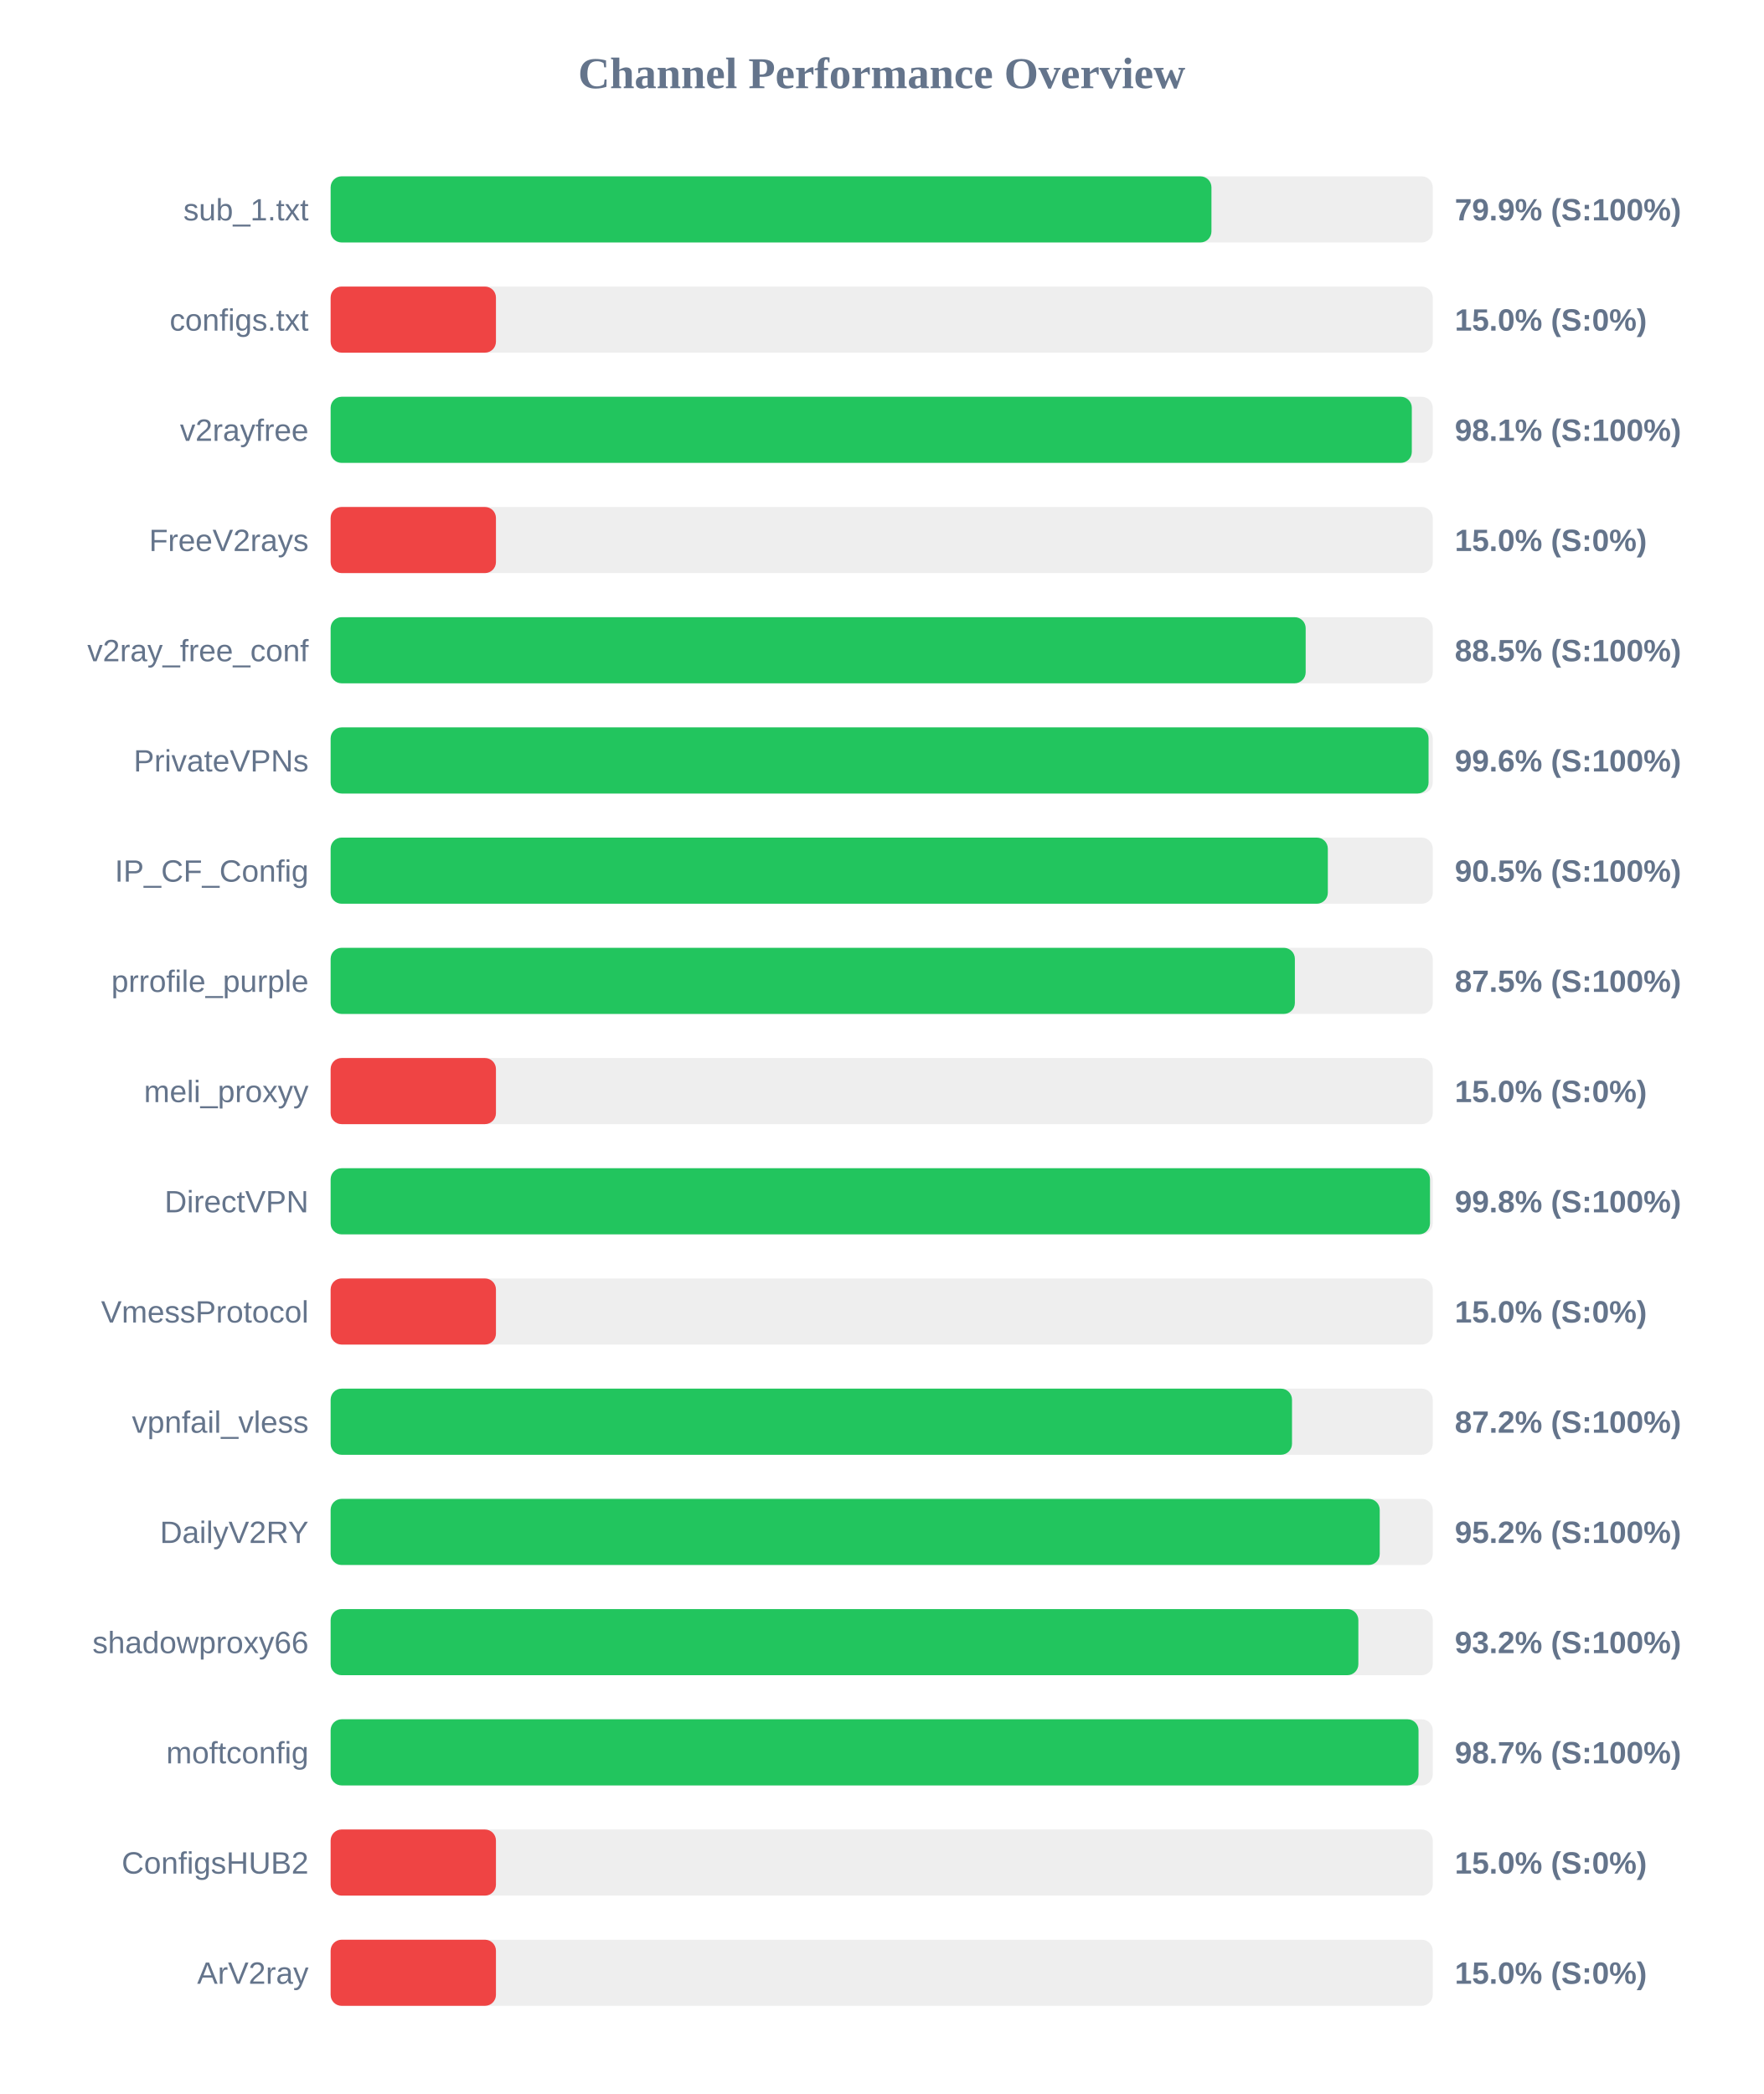
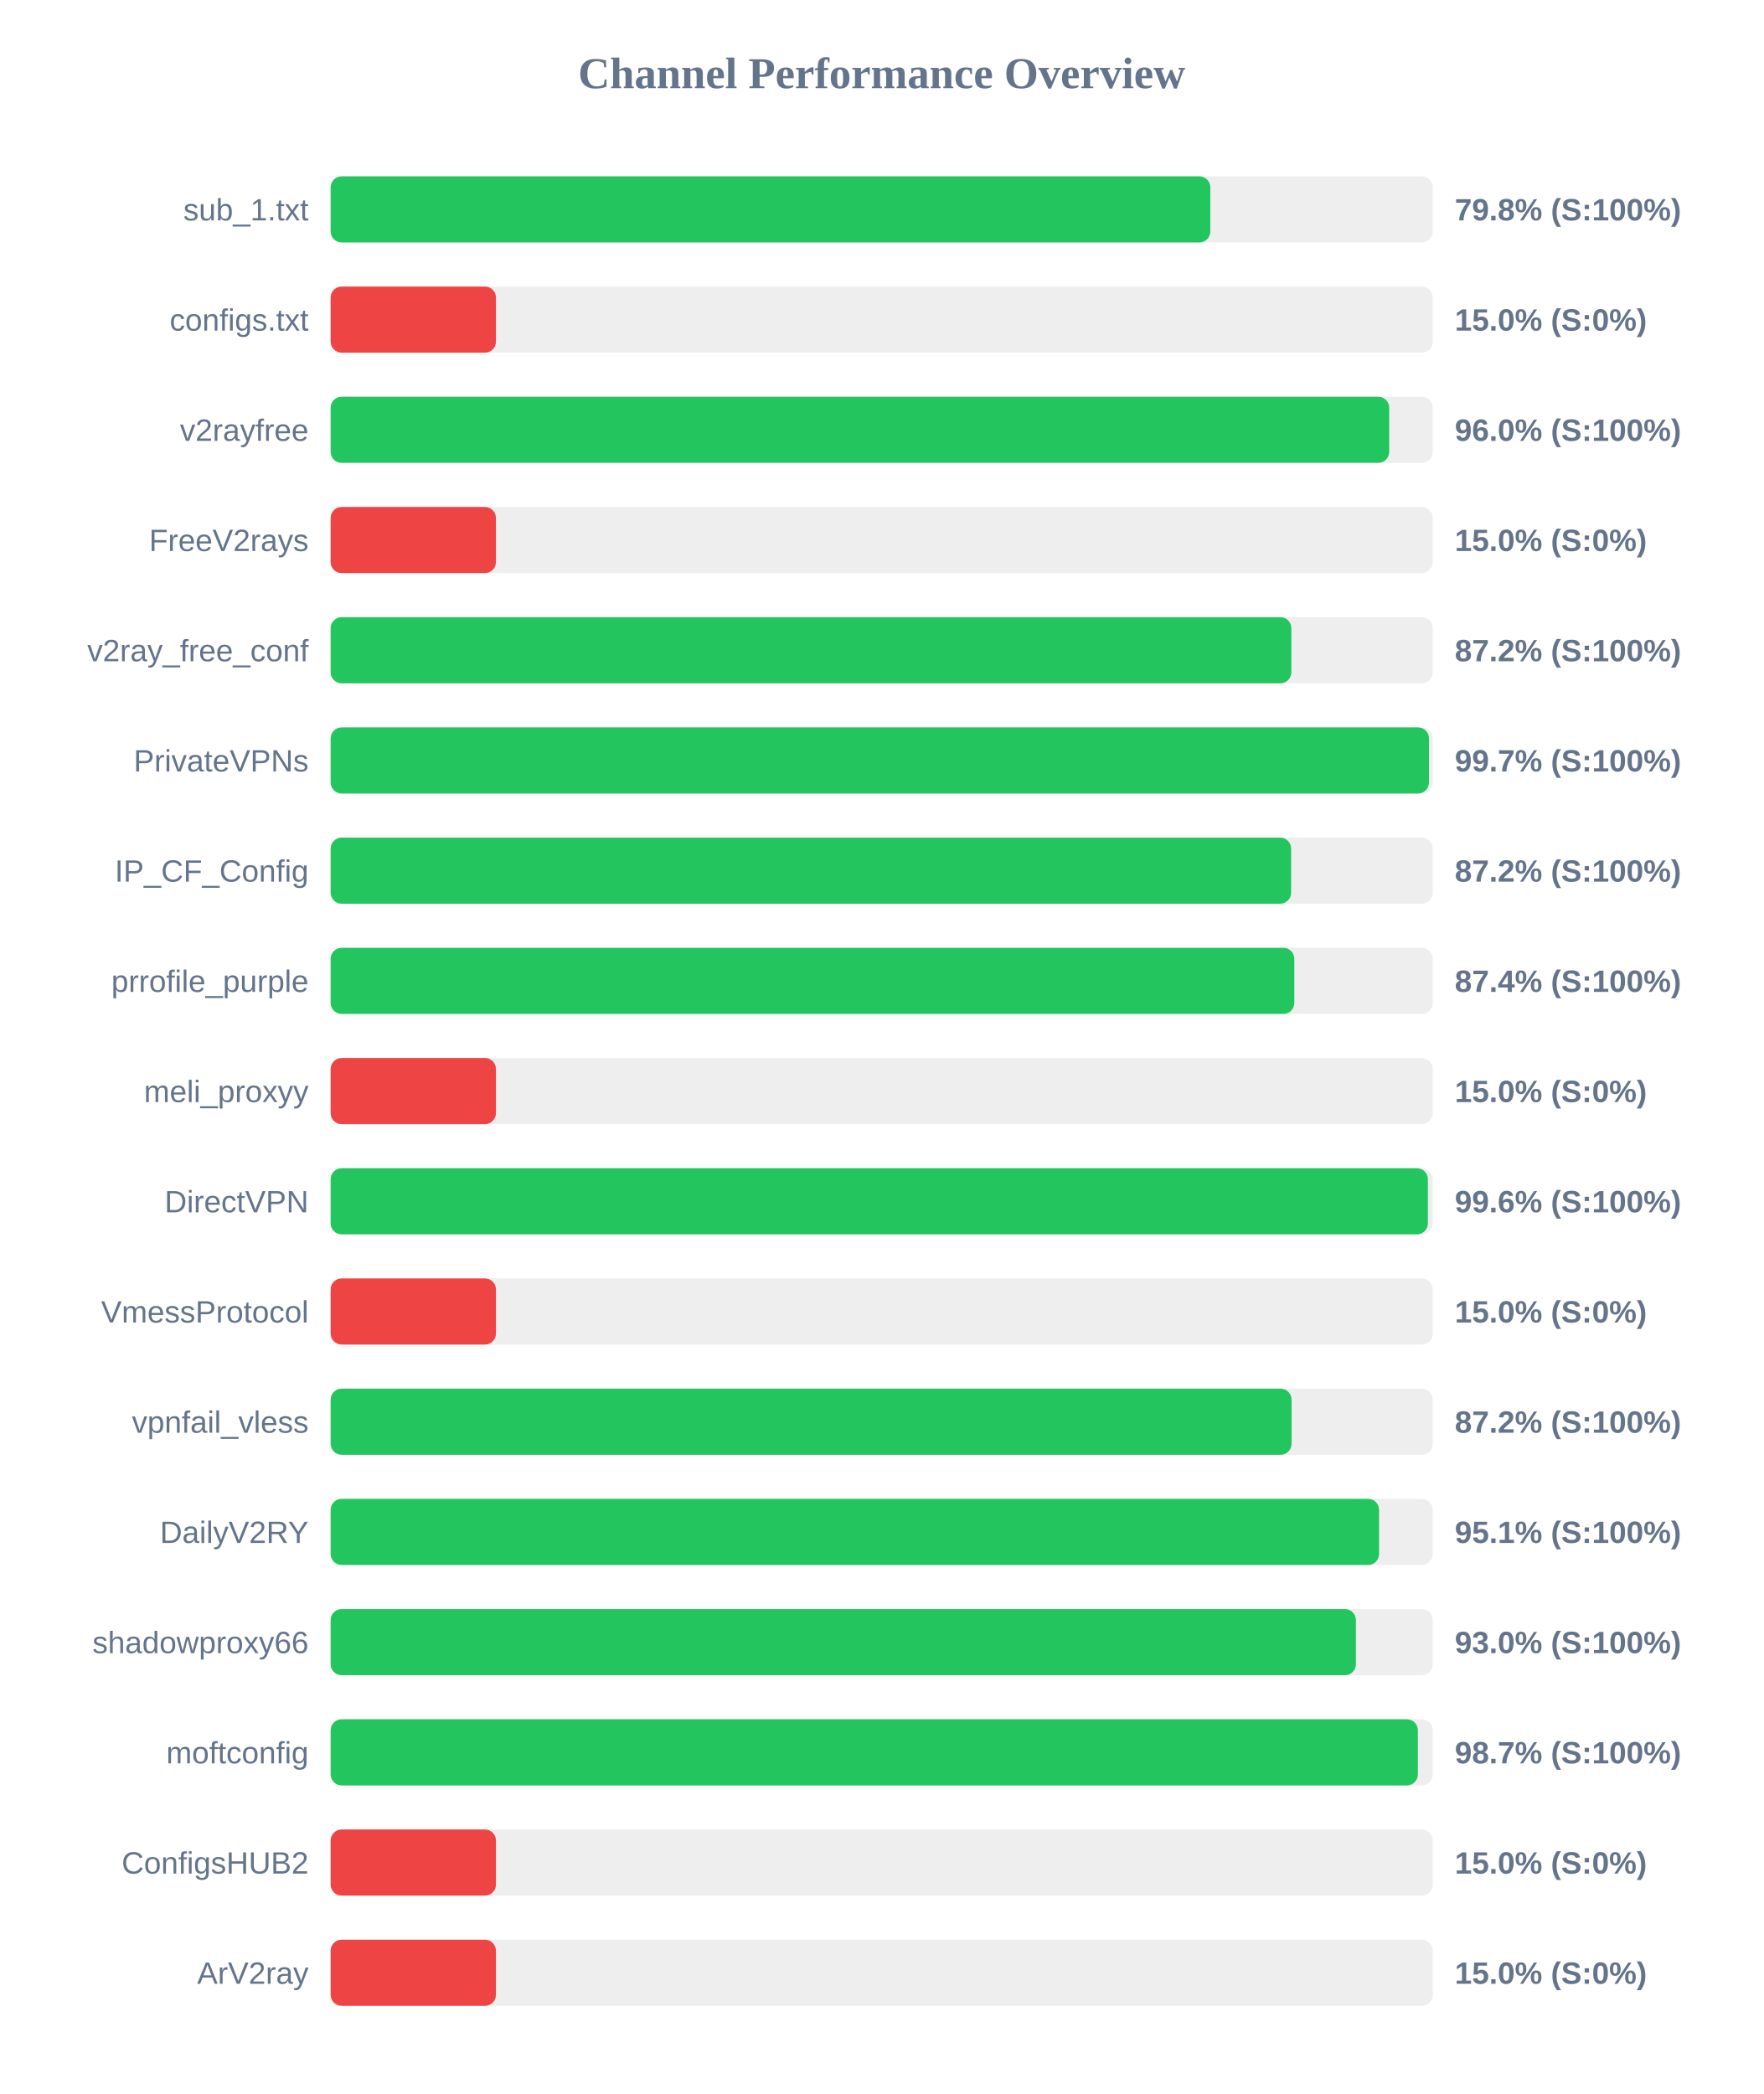
<svg xmlns="http://www.w3.org/2000/svg" width="800" height="950" version="1.1">
  <style>
        .row { font: 14px Arial; fill: #64748b; }
        .score { font: bold 14px Arial; fill: #64748b; }
    </style>
  <text x="400" y="40" text-anchor="middle" font-size="20px" font-weight="bold" fill="#64748b">Channel Performance Overview</text>
  <rect x="150" y="80" width="500" height="30" fill="#eee" rx="5" />
-   <rect x="150" y="80" width="399.6" height="30" fill="#22c55e" rx="5" />
+   <rect x="150" y="80" width="399.1" height="30" fill="#22c55e" rx="5" />
  <text x="140" y="100" text-anchor="end" class="row">sub_1.txt</text>
-   <text x="660" y="100" text-anchor="start" class="score">79.9% (S:100%)</text>
+   <text x="660" y="100" text-anchor="start" class="score">79.8% (S:100%)</text>
  <rect x="150" y="130" width="500" height="30" fill="#eee" rx="5" />
  <rect x="150" y="130" width="75.0" height="30" fill="#ef4444" rx="5" />
  <text x="140" y="150" text-anchor="end" class="row">configs.txt</text>
  <text x="660" y="150" text-anchor="start" class="score">15.0% (S:0%)</text>
  <rect x="150" y="180" width="500" height="30" fill="#eee" rx="5" />
-   <rect x="150" y="180" width="490.5" height="30" fill="#22c55e" rx="5" />
+   <rect x="150" y="180" width="480.25" height="30" fill="#22c55e" rx="5" />
  <text x="140" y="200" text-anchor="end" class="row">v2rayfree</text>
-   <text x="660" y="200" text-anchor="start" class="score">98.1% (S:100%)</text>
+   <text x="660" y="200" text-anchor="start" class="score">96.0% (S:100%)</text>
  <rect x="150" y="230" width="500" height="30" fill="#eee" rx="5" />
  <rect x="150" y="230" width="75.0" height="30" fill="#ef4444" rx="5" />
  <text x="140" y="250" text-anchor="end" class="row">FreeV2rays</text>
  <text x="660" y="250" text-anchor="start" class="score">15.0% (S:0%)</text>
  <rect x="150" y="280" width="500" height="30" fill="#eee" rx="5" />
-   <rect x="150" y="280" width="442.35" height="30" fill="#22c55e" rx="5" />
+   <rect x="150" y="280" width="435.85" height="30" fill="#22c55e" rx="5" />
  <text x="140" y="300" text-anchor="end" class="row">v2ray_free_conf</text>
-   <text x="660" y="300" text-anchor="start" class="score">88.5% (S:100%)</text>
+   <text x="660" y="300" text-anchor="start" class="score">87.2% (S:100%)</text>
  <rect x="150" y="330" width="500" height="30" fill="#eee" rx="5" />
-   <rect x="150" y="330" width="498.1" height="30" fill="#22c55e" rx="5" />
+   <rect x="150" y="330" width="498.3" height="30" fill="#22c55e" rx="5" />
  <text x="140" y="350" text-anchor="end" class="row">PrivateVPNs</text>
-   <text x="660" y="350" text-anchor="start" class="score">99.6% (S:100%)</text>
+   <text x="660" y="350" text-anchor="start" class="score">99.7% (S:100%)</text>
  <rect x="150" y="380" width="500" height="30" fill="#eee" rx="5" />
-   <rect x="150" y="380" width="452.4" height="30" fill="#22c55e" rx="5" />
+   <rect x="150" y="380" width="435.75" height="30" fill="#22c55e" rx="5" />
  <text x="140" y="400" text-anchor="end" class="row">IP_CF_Config</text>
-   <text x="660" y="400" text-anchor="start" class="score">90.5% (S:100%)</text>
+   <text x="660" y="400" text-anchor="start" class="score">87.2% (S:100%)</text>
  <rect x="150" y="430" width="500" height="30" fill="#eee" rx="5" />
-   <rect x="150" y="430" width="437.45" height="30" fill="#22c55e" rx="5" />
+   <rect x="150" y="430" width="437.2" height="30" fill="#22c55e" rx="5" />
  <text x="140" y="450" text-anchor="end" class="row">prrofile_purple</text>
-   <text x="660" y="450" text-anchor="start" class="score">87.5% (S:100%)</text>
+   <text x="660" y="450" text-anchor="start" class="score">87.4% (S:100%)</text>
  <rect x="150" y="480" width="500" height="30" fill="#eee" rx="5" />
  <rect x="150" y="480" width="75.0" height="30" fill="#ef4444" rx="5" />
  <text x="140" y="500" text-anchor="end" class="row">meli_proxyy</text>
  <text x="660" y="500" text-anchor="start" class="score">15.0% (S:0%)</text>
  <rect x="150" y="530" width="500" height="30" fill="#eee" rx="5" />
-   <rect x="150" y="530" width="498.75" height="30" fill="#22c55e" rx="5" />
+   <rect x="150" y="530" width="497.8" height="30" fill="#22c55e" rx="5" />
  <text x="140" y="550" text-anchor="end" class="row">DirectVPN</text>
-   <text x="660" y="550" text-anchor="start" class="score">99.8% (S:100%)</text>
+   <text x="660" y="550" text-anchor="start" class="score">99.6% (S:100%)</text>
  <rect x="150" y="580" width="500" height="30" fill="#eee" rx="5" />
  <rect x="150" y="580" width="75.0" height="30" fill="#ef4444" rx="5" />
  <text x="140" y="600" text-anchor="end" class="row">VmessProtocol</text>
  <text x="660" y="600" text-anchor="start" class="score">15.0% (S:0%)</text>
  <rect x="150" y="630" width="500" height="30" fill="#eee" rx="5" />
-   <rect x="150" y="630" width="436.15" height="30" fill="#22c55e" rx="5" />
+   <rect x="150" y="630" width="435.95" height="30" fill="#22c55e" rx="5" />
  <text x="140" y="650" text-anchor="end" class="row">vpnfail_vless</text>
  <text x="660" y="650" text-anchor="start" class="score">87.2% (S:100%)</text>
  <rect x="150" y="680" width="500" height="30" fill="#eee" rx="5" />
-   <rect x="150" y="680" width="475.95" height="30" fill="#22c55e" rx="5" />
+   <rect x="150" y="680" width="475.65" height="30" fill="#22c55e" rx="5" />
  <text x="140" y="700" text-anchor="end" class="row">DailyV2RY</text>
-   <text x="660" y="700" text-anchor="start" class="score">95.2% (S:100%)</text>
+   <text x="660" y="700" text-anchor="start" class="score">95.1% (S:100%)</text>
  <rect x="150" y="730" width="500" height="30" fill="#eee" rx="5" />
-   <rect x="150" y="730" width="466.25" height="30" fill="#22c55e" rx="5" />
+   <rect x="150" y="730" width="465.15" height="30" fill="#22c55e" rx="5" />
  <text x="140" y="750" text-anchor="end" class="row">shadowproxy66</text>
-   <text x="660" y="750" text-anchor="start" class="score">93.2% (S:100%)</text>
+   <text x="660" y="750" text-anchor="start" class="score">93.0% (S:100%)</text>
  <rect x="150" y="780" width="500" height="30" fill="#eee" rx="5" />
-   <rect x="150" y="780" width="493.55" height="30" fill="#22c55e" rx="5" />
+   <rect x="150" y="780" width="493.25" height="30" fill="#22c55e" rx="5" />
  <text x="140" y="800" text-anchor="end" class="row">moftconfig</text>
  <text x="660" y="800" text-anchor="start" class="score">98.7% (S:100%)</text>
  <rect x="150" y="830" width="500" height="30" fill="#eee" rx="5" />
  <rect x="150" y="830" width="75.0" height="30" fill="#ef4444" rx="5" />
  <text x="140" y="850" text-anchor="end" class="row">ConfigsHUB2</text>
  <text x="660" y="850" text-anchor="start" class="score">15.0% (S:0%)</text>
  <rect x="150" y="880" width="500" height="30" fill="#eee" rx="5" />
  <rect x="150" y="880" width="75.0" height="30" fill="#ef4444" rx="5" />
  <text x="140" y="900" text-anchor="end" class="row">ArV2ray</text>
  <text x="660" y="900" text-anchor="start" class="score">15.0% (S:0%)</text>
</svg>
